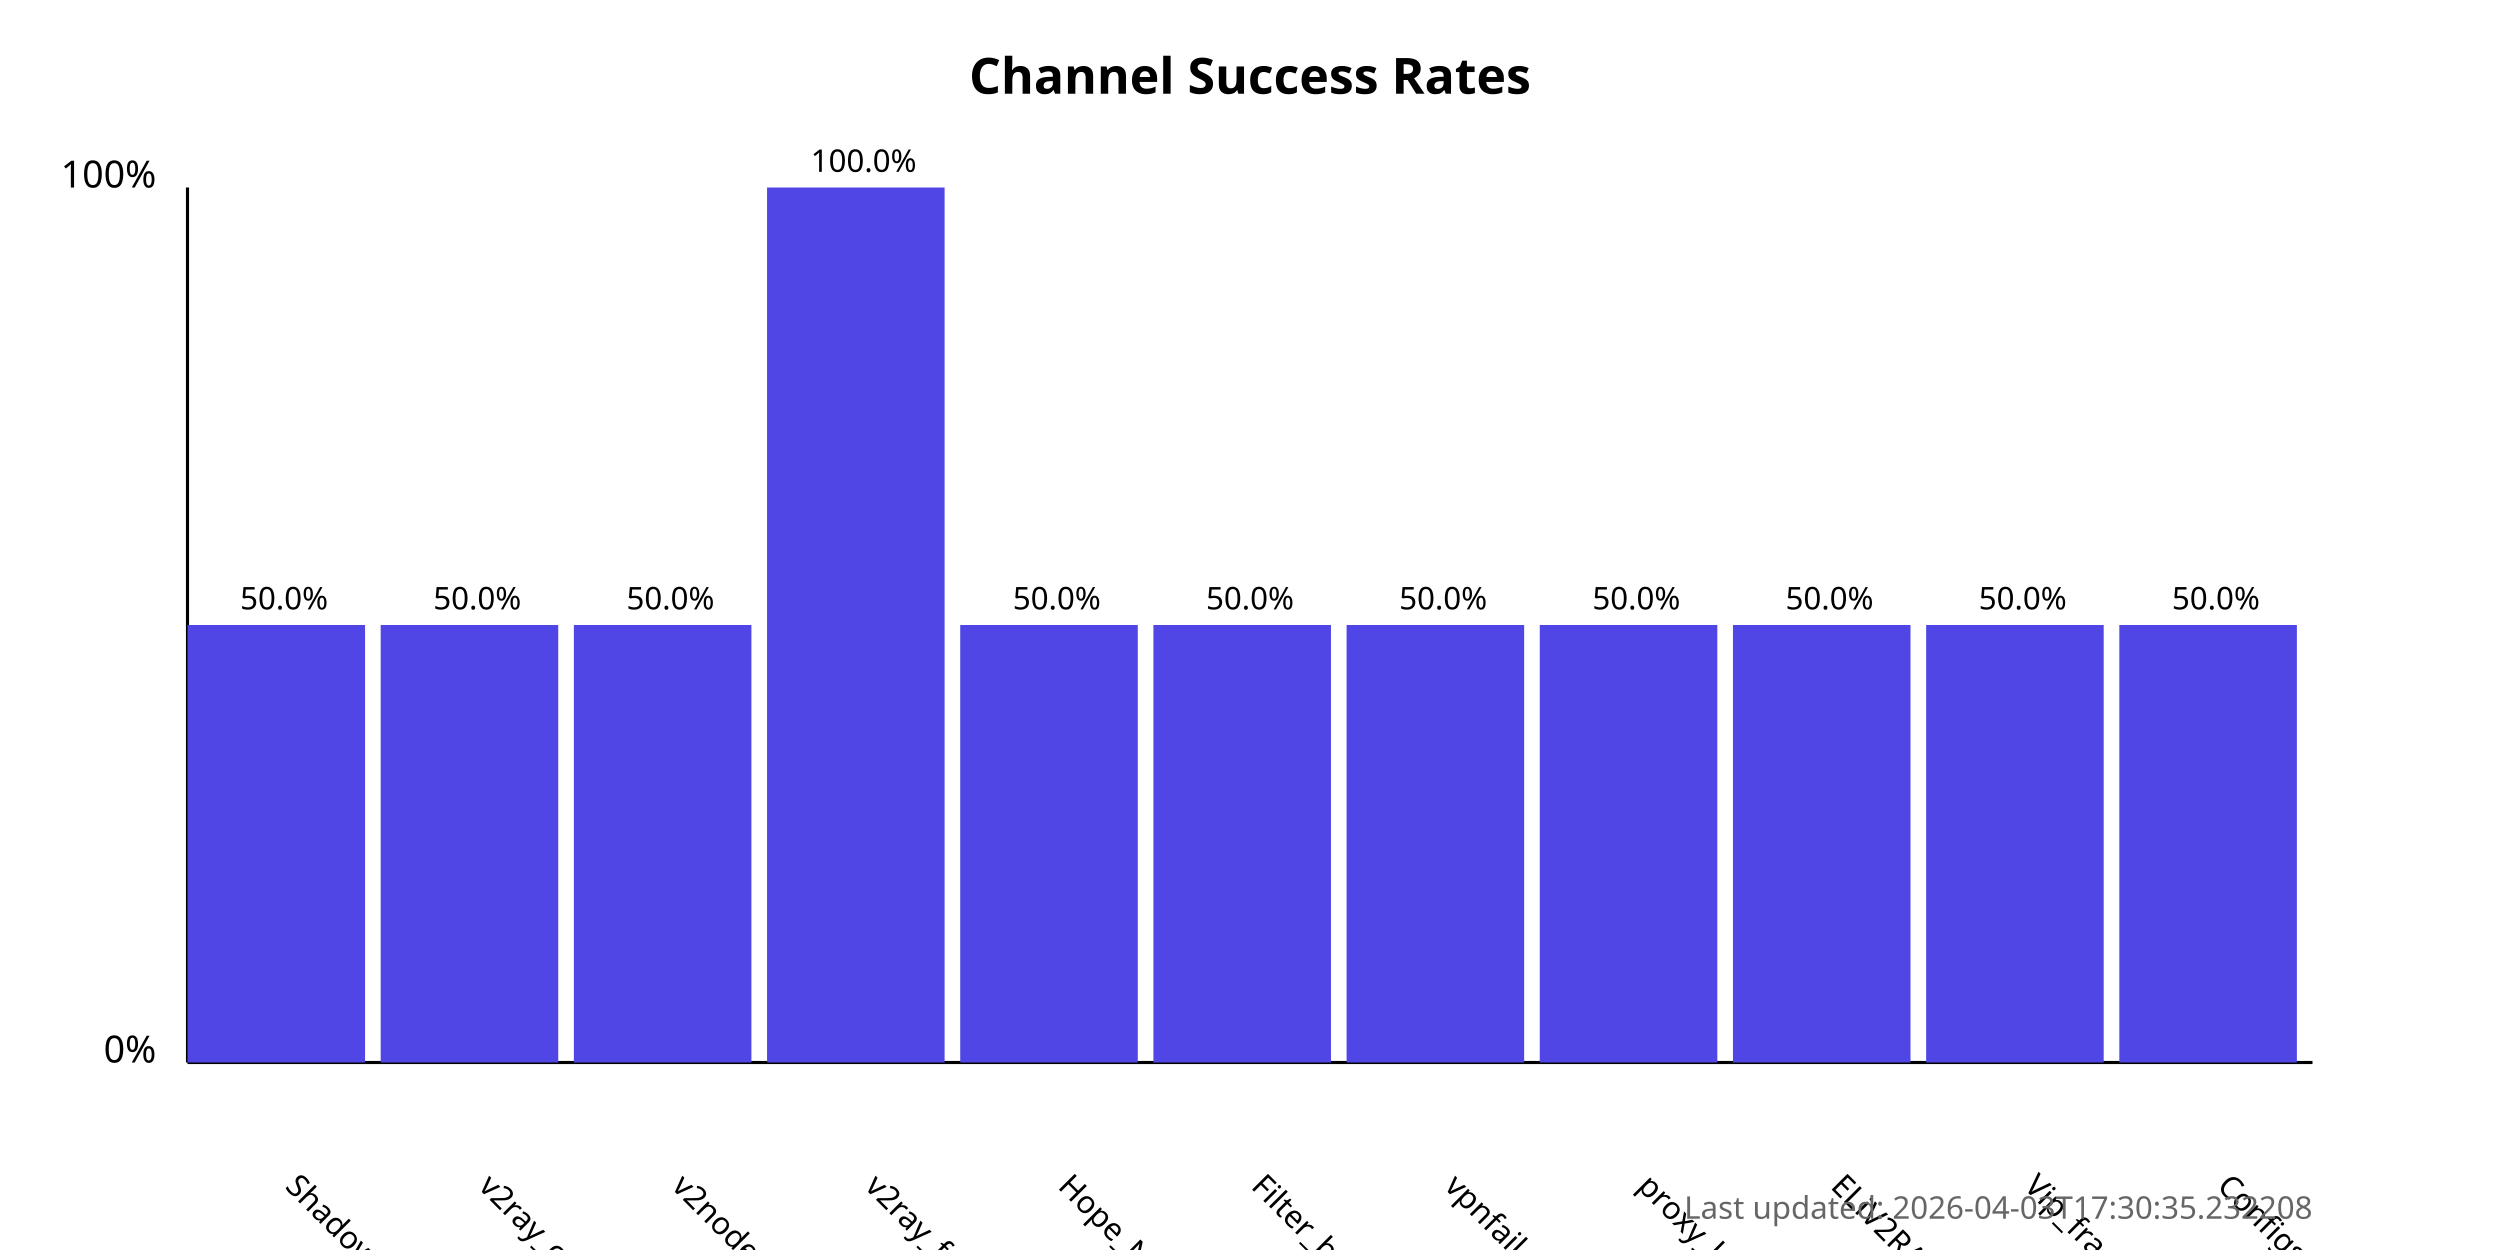
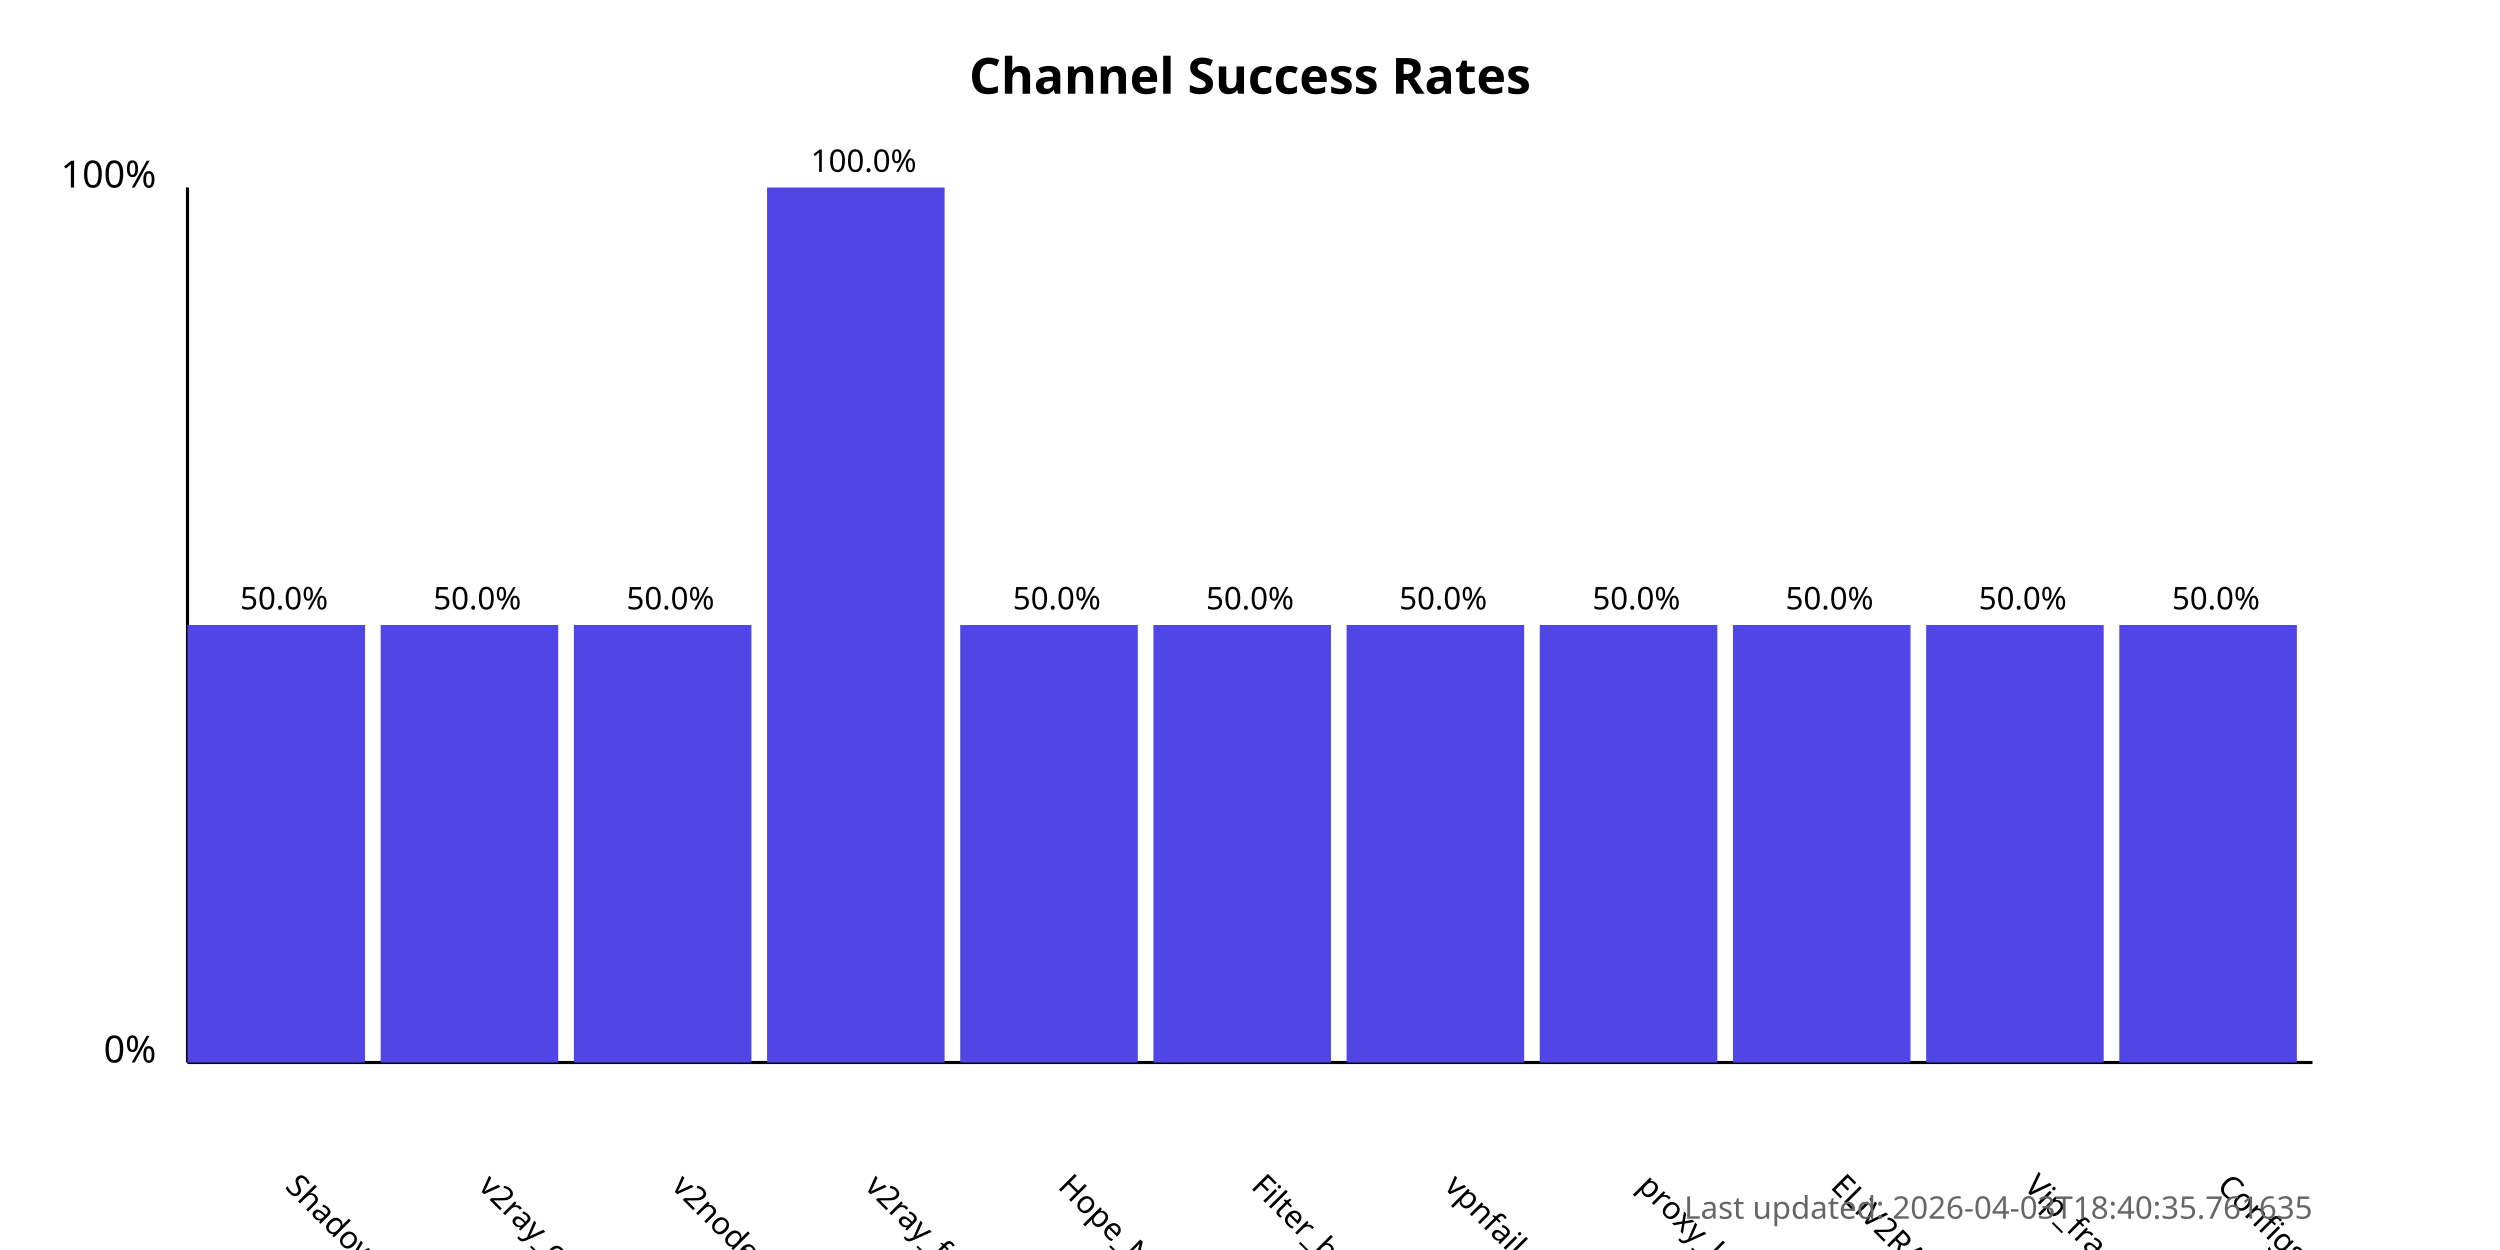
<svg xmlns="http://www.w3.org/2000/svg" width="800" height="400">
  <style>
            .chart-title { font: bold 16px sans-serif; }
            .axis-label { font: 12px sans-serif; }
            .tick-label { font: 10px sans-serif; }
            .bar { fill: #4f46e5; }
            .bar:hover { fill: #6366f1; }
            .timestamp { font: 10px sans-serif; fill: #666; }
        </style>
  <text x="400.0" y="30" text-anchor="middle" class="chart-title">
            Channel Success Rates
        </text>
  <line x1="60" y1="340" x2="60" y2="60" stroke="black" stroke-width="1" />
  <line x1="60" y1="340" x2="740" y2="340" stroke="black" stroke-width="1" />
  <text x="50" y="340" text-anchor="end" class="axis-label">0%</text>
  <text x="50" y="60" text-anchor="end" class="axis-label">100%</text>
  <g>
    <rect x="60" y="200.0" width="56.818" height="140.0" class="bar" />
    <text x="90.909" y="380" transform="rotate(45, 90.90909, 380)" text-anchor="start" class="tick-label">
                ShadowProxy66
            </text>
    <text x="90.909" y="195.0" text-anchor="middle" class="tick-label">
                50.0%
            </text>
  </g>
  <g>
    <rect x="121.818" y="200.0" width="56.818" height="140.0" class="bar" />
    <text x="152.727" y="380" transform="rotate(45, 152.7273, 380)" text-anchor="start" class="tick-label">
                v2ray_configs_pool
            </text>
    <text x="152.727" y="195.0" text-anchor="middle" class="tick-label">
                50.0%
            </text>
  </g>
  <g>
    <rect x="183.636" y="200.0" width="56.818" height="140.0" class="bar" />
    <text x="214.545" y="380" transform="rotate(45, 214.5455, 380)" text-anchor="start" class="tick-label">
                v2nodes
            </text>
    <text x="214.545" y="195.0" text-anchor="middle" class="tick-label">
                50.0%
            </text>
  </g>
  <g>
    <rect x="245.455" y="60.0" width="56.818" height="280.0" class="bar" />
    <text x="276.364" y="380" transform="rotate(45, 276.3636, 380)" text-anchor="start" class="tick-label">
                v2ray_free_conf
            </text>
    <text x="276.364" y="55.0" text-anchor="middle" class="tick-label">
                100.0%
            </text>
  </g>
  <g>
    <rect x="307.273" y="200.0" width="56.818" height="140.0" class="bar" />
    <text x="338.182" y="380" transform="rotate(45, 338.1818, 380)" text-anchor="start" class="tick-label">
                Hope_Net
            </text>
    <text x="338.182" y="195.0" text-anchor="middle" class="tick-label">
                50.0%
            </text>
  </g>
  <g>
    <rect x="369.091" y="200.0" width="56.818" height="140.0" class="bar" />
    <text x="400.0" y="380" transform="rotate(45, 400.0, 380)" text-anchor="start" class="tick-label">
                Filter_breaker
            </text>
    <text x="400.0" y="195.0" text-anchor="middle" class="tick-label">
                50.0%
            </text>
  </g>
  <g>
    <rect x="430.909" y="200.0" width="56.818" height="140.0" class="bar" />
    <text x="461.818" y="380" transform="rotate(45, 461.8182, 380)" text-anchor="start" class="tick-label">
                vpnfail_vless
            </text>
    <text x="461.818" y="195.0" text-anchor="middle" class="tick-label">
                50.0%
            </text>
  </g>
  <g>
    <rect x="492.727" y="200.0" width="56.818" height="140.0" class="bar" />
    <text x="523.636" y="380" transform="rotate(45, 523.6364, 380)" text-anchor="start" class="tick-label">
                proxy_kafee
            </text>
    <text x="523.636" y="195.0" text-anchor="middle" class="tick-label">
                50.0%
            </text>
  </g>
  <g>
    <rect x="554.545" y="200.0" width="56.818" height="140.0" class="bar" />
    <text x="585.455" y="380" transform="rotate(45, 585.4545, 380)" text-anchor="start" class="tick-label">
                ELiV2RAY
            </text>
    <text x="585.455" y="195.0" text-anchor="middle" class="tick-label">
                50.0%
            </text>
  </g>
  <g>
    <rect x="616.364" y="200.0" width="56.818" height="140.0" class="bar" />
    <text x="647.273" y="380" transform="rotate(45, 647.2727, 380)" text-anchor="start" class="tick-label">
                Vip_fragment_v2ray
            </text>
    <text x="647.273" y="195.0" text-anchor="middle" class="tick-label">
                50.0%
            </text>
  </g>
  <g>
    <rect x="678.182" y="200.0" width="56.818" height="140.0" class="bar" />
    <text x="709.091" y="380" transform="rotate(45, 709.0909, 380)" text-anchor="start" class="tick-label">
                ConfigsHubPlus
            </text>
    <text x="709.091" y="195.0" text-anchor="middle" class="tick-label">
                50.0%
            </text>
  </g>
  <text x="740" y="390" text-anchor="end" class="timestamp">
-             Last updated: 2026-04-03T17:30:35.232208
+             Last updated: 2026-04-03T18:40:35.761635
        </text>
</svg>
